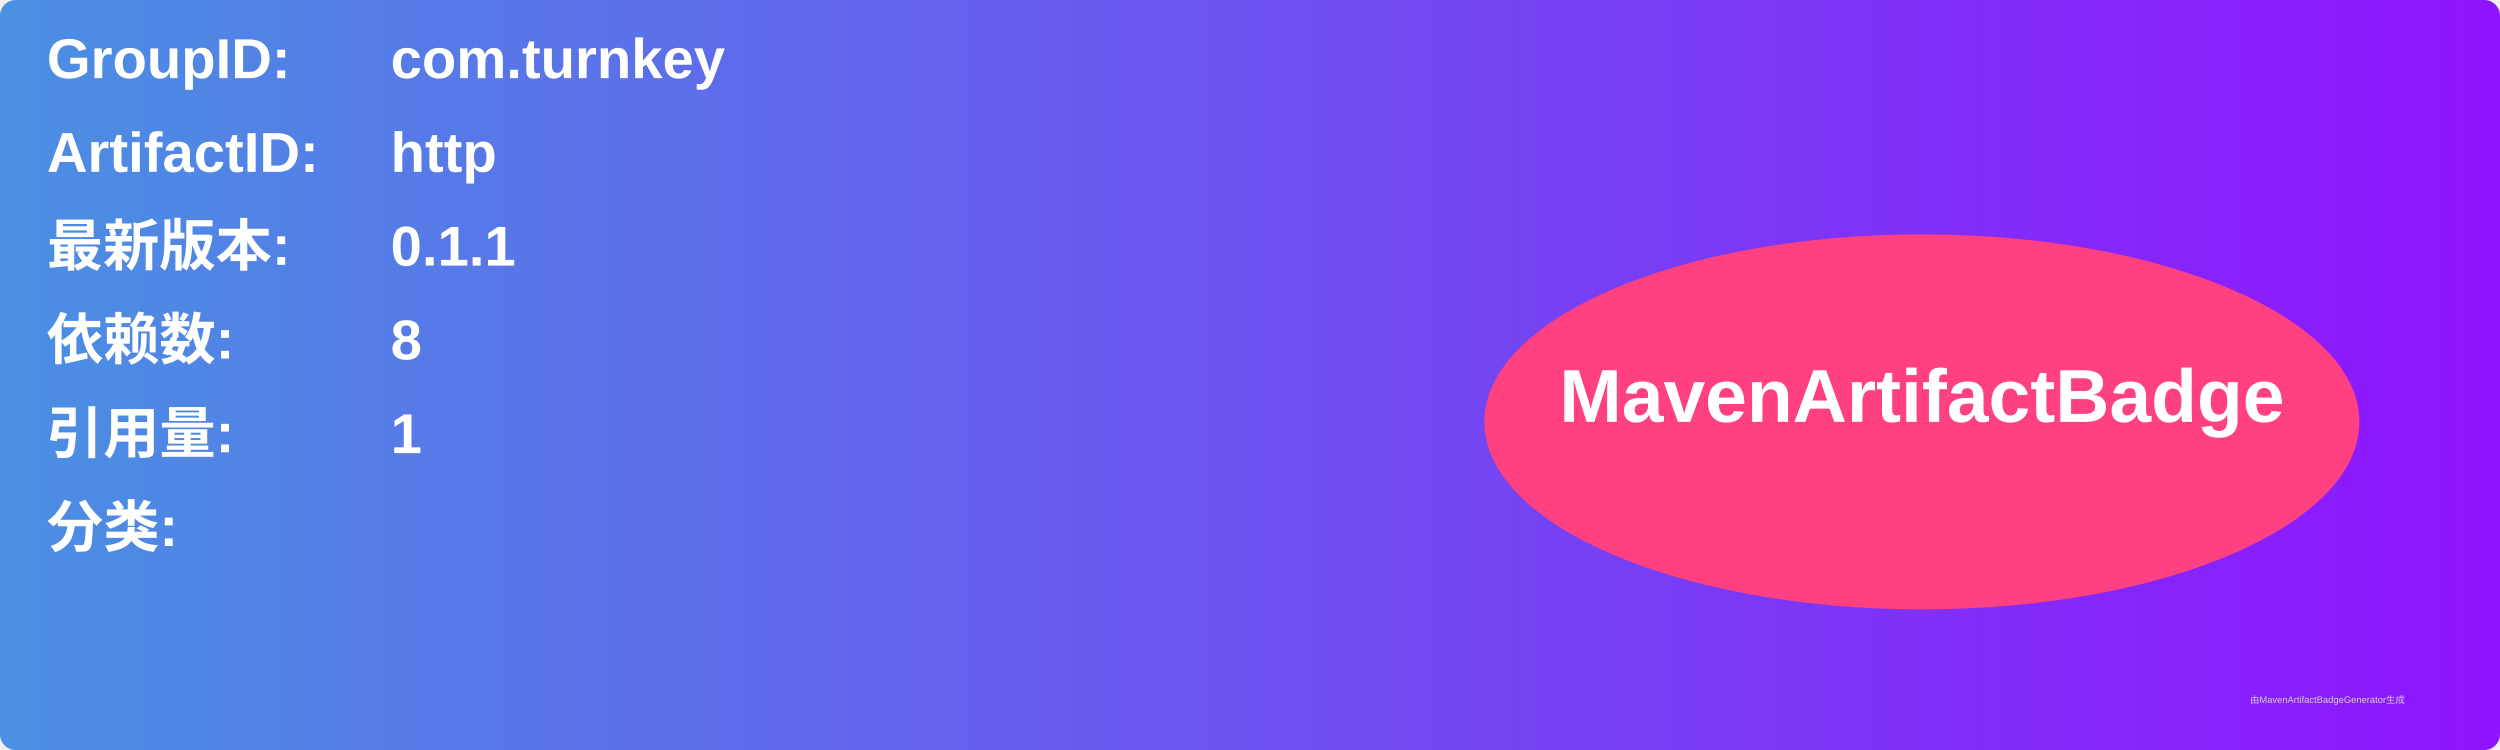
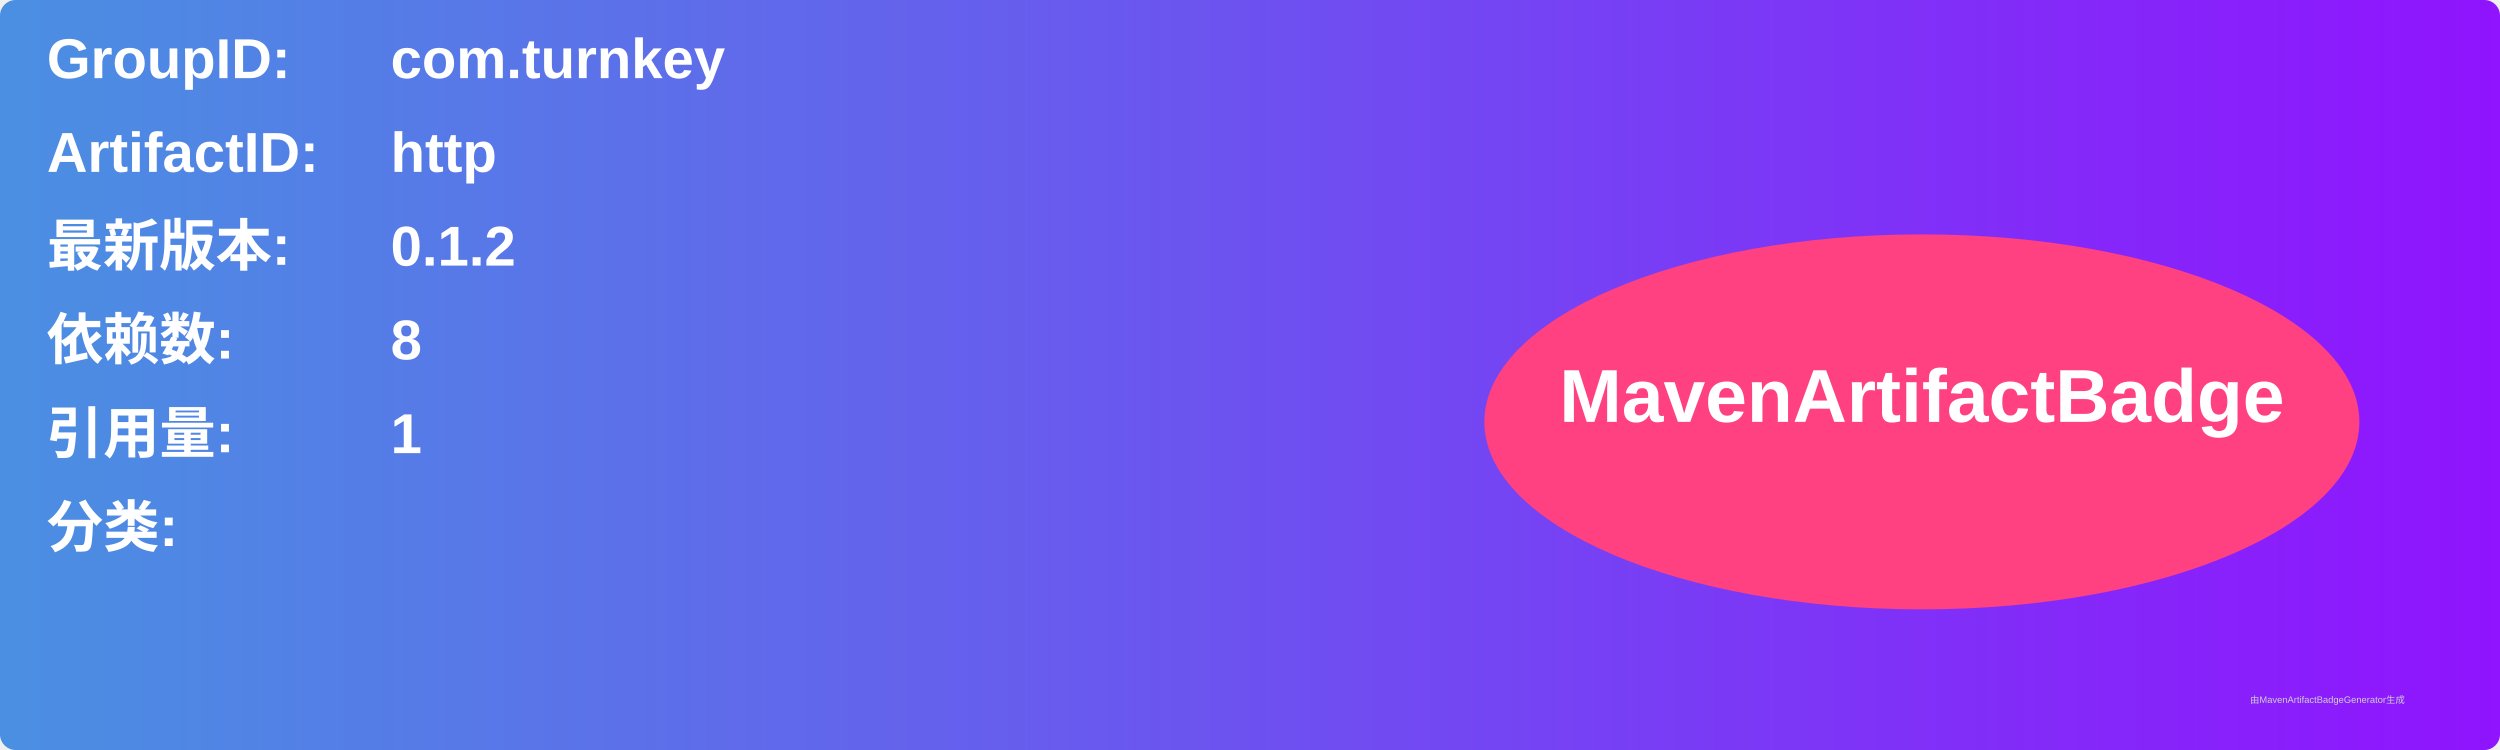
<svg xmlns="http://www.w3.org/2000/svg" width="800" height="240" viewBox="0 0 800 240">
  <linearGradient id="grad" x1="0%" y1="0%" x2="100%" y2="0%">
    <stop offset="0%" stop-color="#4a90e2" />
    <stop offset="100%" stop-color="#9013fe" />
  </linearGradient>
  <rect width="100%" height="100%" rx="5" ry="5" fill="url(#grad)" />
  <g transform="translate(15, 15)">
    <text x="0" y="10" font-family="Arial" font-size="18" fill="white" font-weight="bold" width="260">GroupID:</text>
    <text x="110" y="10" font-family="Arial" font-size="18" fill="white" font-weight="bold" width="460">com.turnkey</text>
    <text x="0" y="40" font-family="Arial" font-size="18" fill="white" font-weight="bold" width="260">ArtifactID:</text>
    <text x="110" y="40" font-family="Arial" font-size="18" fill="white" font-weight="bold" width="460">http</text>
    <text x="0" y="70" font-family="Arial" font-size="18" fill="white" font-weight="bold">最新版本:</text>
    <text x="110" y="70" font-family="Arial" font-size="18" fill="white" font-weight="bold">
-       <tspan font-weight="bold">0.1.1</tspan>
+       <tspan font-weight="bold">0.1.2</tspan>
    </text>
    <text x="0" y="100" font-family="Arial" font-size="18" fill="white" font-weight="bold">依赖数: </text>
    <text x="110" y="100" font-family="Arial" font-size="18" fill="white">
      <tspan font-weight="bold">8</tspan>
    </text>
    <text x="0" y="130" font-family="Arial" font-size="18" fill="white" font-weight="bold">引用量: </text>
    <text x="110" y="130" font-family="Arial" font-size="18" fill="white">
      <tspan font-weight="bold">1</tspan>
    </text>
    <text x="0" y="160" font-family="Arial" font-size="18" fill="white" font-weight="bold">分类:</text>
    <text x="10" y="190" font-family="Arial" font-size="10" fill="white">
      <tspan font-weight="bold" />
    </text>
    <ellipse cx="600" cy="120" rx="140" ry="60" fill="#ff4081" />
    <text x="600" y="120" text-anchor="middle" font-family="Arial" font-size="24" fill="white" font-weight="bold">MavenArtifactBadge</text>
  </g>
  <text x="720" y="225" font-family="Arial" font-size="3" fill="#d0d0d0">由MavenArtifactBadgeGenerator生成</text>
</svg>
